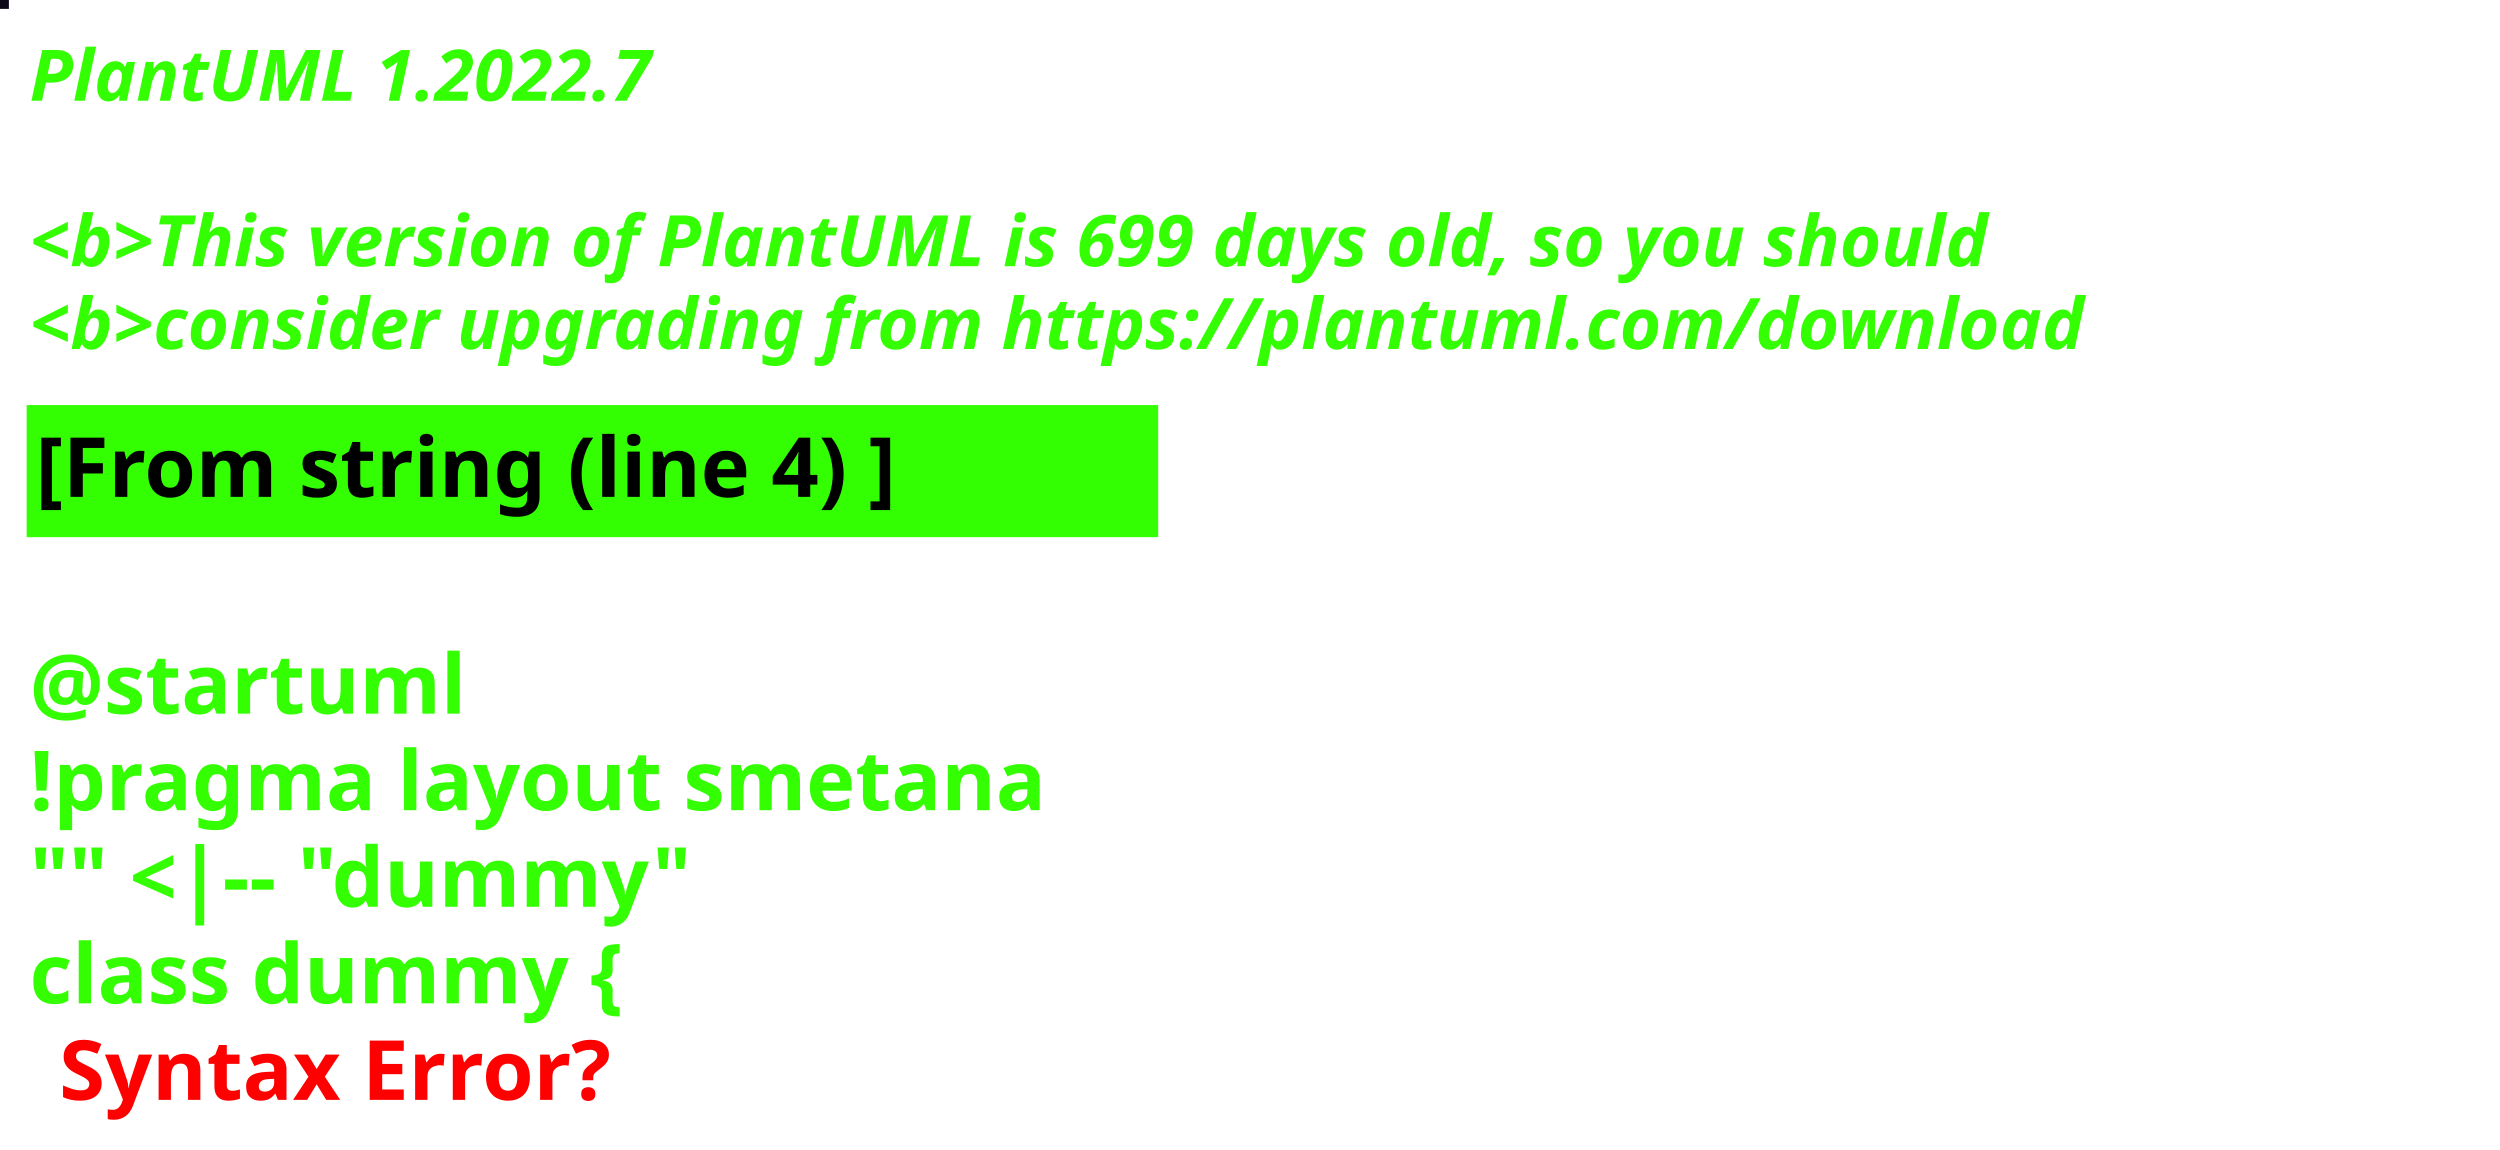
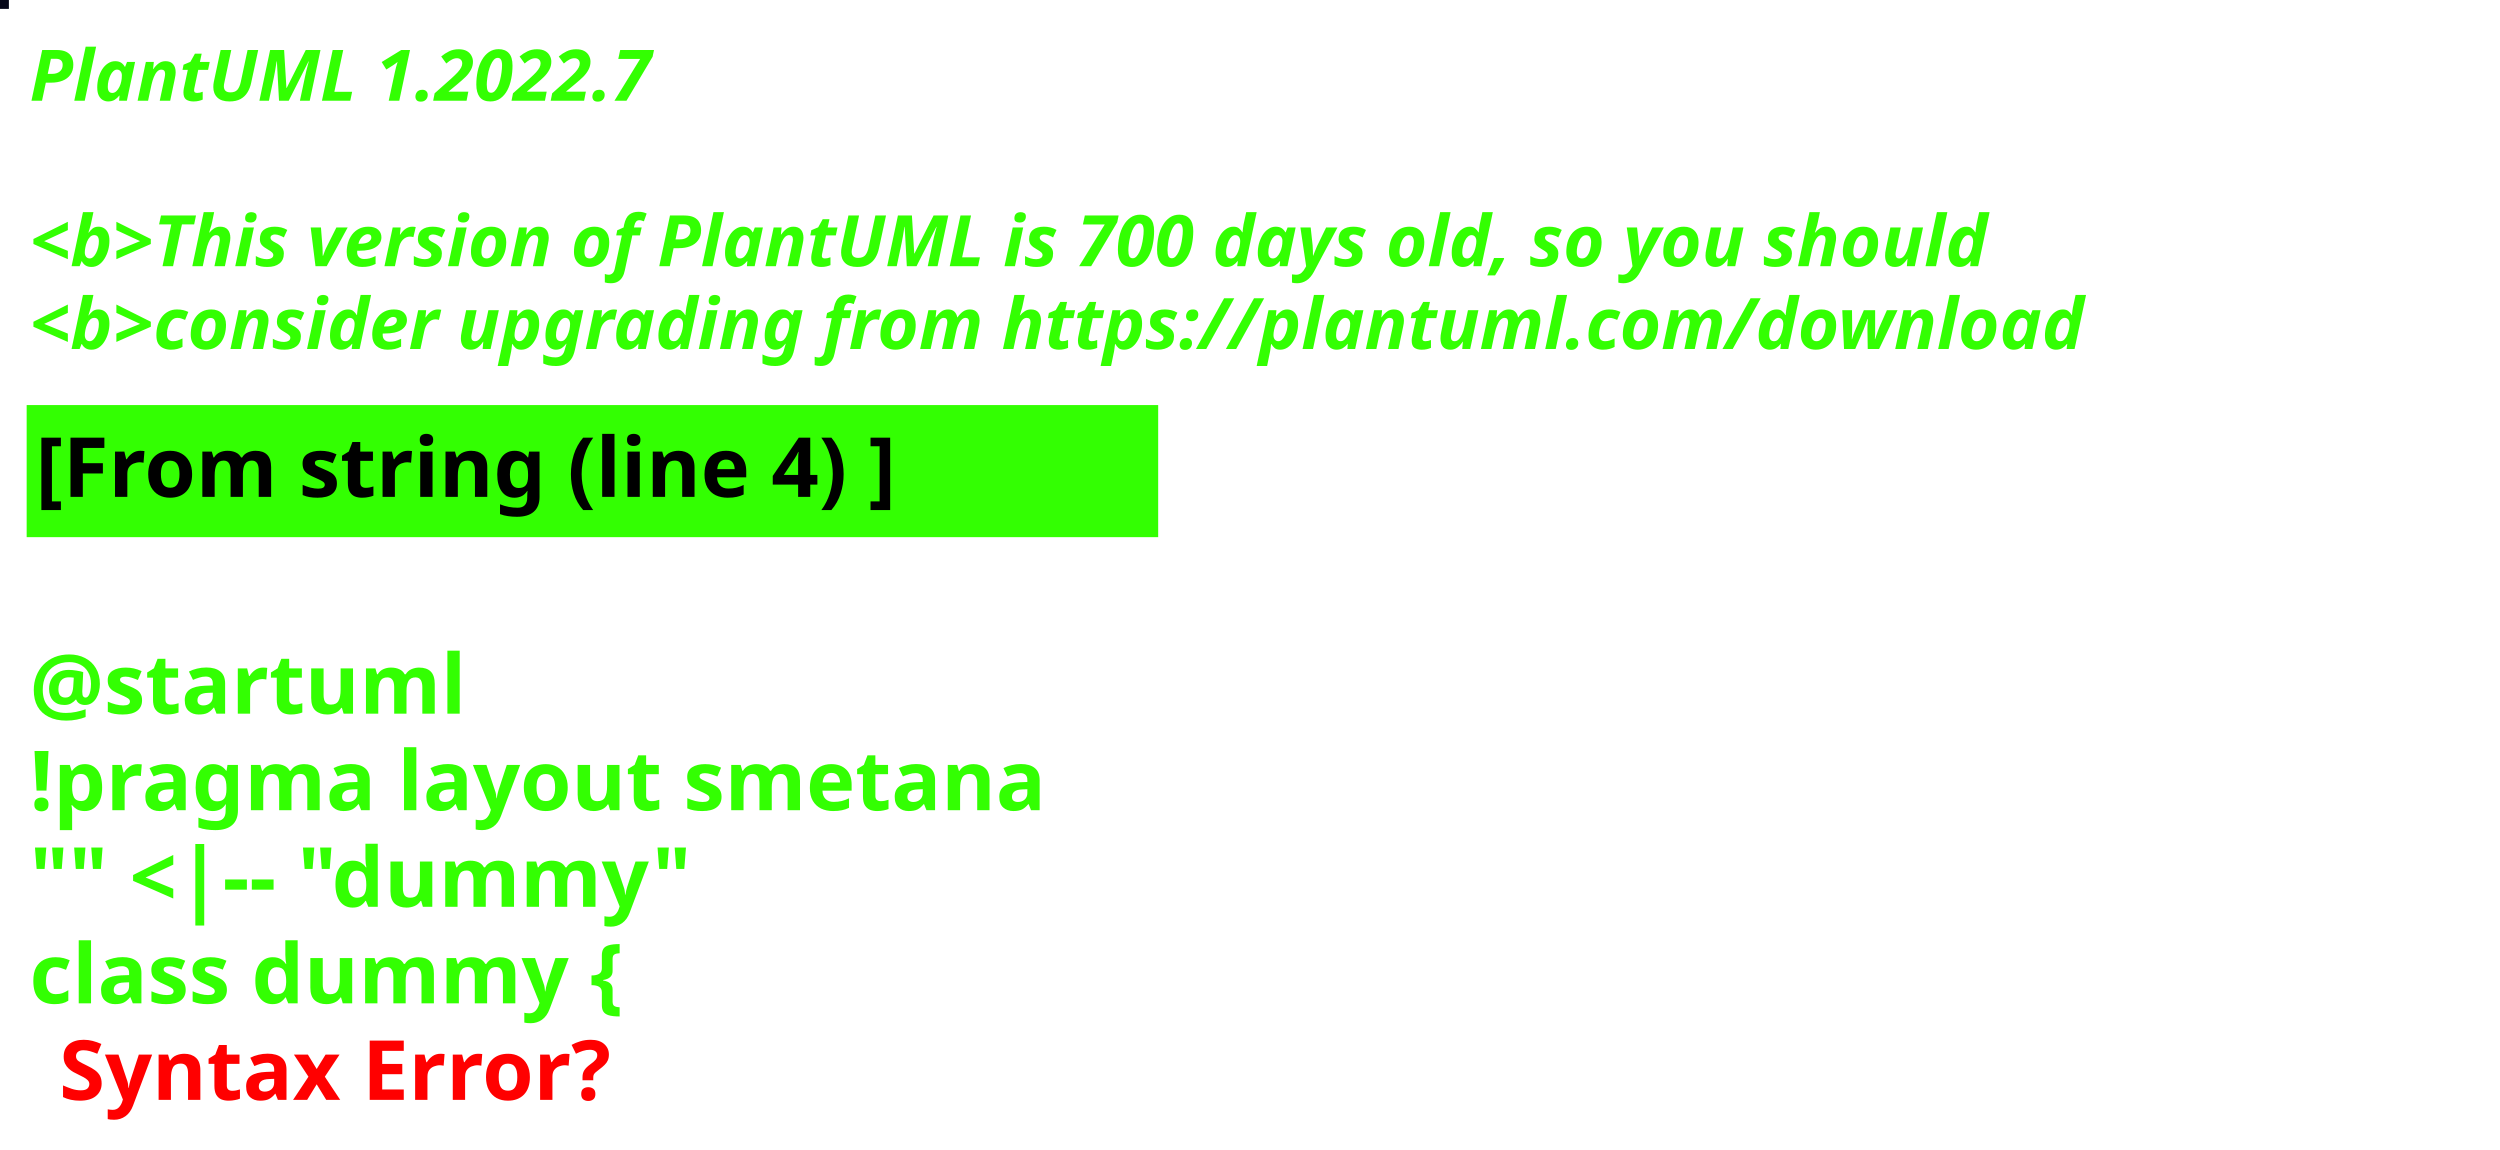
<svg xmlns="http://www.w3.org/2000/svg" contentStyleType="text/css" height="194px" preserveAspectRatio="none" style="width:422px;height:194px;background:#000000;" version="1.1" viewBox="0 0 422 194" width="422px" zoomAndPan="magnify">
  <defs />
  <g>
-     <rect fill="#0D0919" height="1" style="stroke:#0D0919;stroke-width:1.0;" width="1" x="0" y="0" />
+     <rect fill="#050719" height="1" style="stroke:#050719;stroke-width:1.0;" width="1" x="0" y="0" />
    <text fill="#33FF02" font-family="sans-serif" font-size="12" font-style="italic" font-weight="bold" lengthAdjust="spacing" textLength="127" x="5" y="17">PlantUML 1.2022.7</text>
    <text fill="#33FF02" font-family="sans-serif" font-size="12" font-style="italic" font-weight="bold" lengthAdjust="spacing" textLength="4" x="5" y="30.969"> </text>
-     <text fill="#33FF02" font-family="sans-serif" font-size="12" font-style="italic" font-weight="bold" lengthAdjust="spacing" textLength="399" x="5" y="44.938">&lt;b&gt;This version of PlantUML is 699 days old, so you should</text>
+     <text fill="#33FF02" font-family="sans-serif" font-size="12" font-style="italic" font-weight="bold" lengthAdjust="spacing" textLength="399" x="5" y="44.938">&lt;b&gt;This version of PlantUML is 700 days old, so you should</text>
    <text fill="#33FF02" font-family="sans-serif" font-size="12" font-style="italic" font-weight="bold" lengthAdjust="spacing" textLength="408" x="5" y="58.906">&lt;b&gt;consider upgrading from https://plantuml.com/download</text>
    <rect fill="#33FF02" height="21.297" style="stroke:#33FF02;stroke-width:1.0;" width="190" x="5" y="68.875" />
    <text fill="#000000" font-family="sans-serif" font-size="14" font-weight="bold" lengthAdjust="spacing" textLength="168" x="6" y="83.875">[From string (line 4) ]</text>
    <text fill="#33FF02" font-family="sans-serif" font-size="14" font-weight="bold" lengthAdjust="spacing" textLength="5" x="5" y="104.172"> </text>
    <text fill="#33FF02" font-family="sans-serif" font-size="14" font-weight="bold" lengthAdjust="spacing" textLength="79" x="5" y="120.469">@startuml</text>
    <text fill="#33FF02" font-family="sans-serif" font-size="14" font-weight="bold" lengthAdjust="spacing" textLength="190" x="5" y="136.766">!pragma layout smetana</text>
    <text fill="#33FF02" font-family="sans-serif" font-size="14" font-weight="bold" lengthAdjust="spacing" textLength="124" x="5" y="153.062">"" &lt;|-- "dummy"</text>
    <text fill="#33FF02" font-family="sans-serif" font-size="14" font-weight="bold" lengthAdjust="spacing" text-decoration="wavy underline" textLength="117" x="5" y="169.359">class dummy {</text>
    <text fill="#FF0000" font-family="sans-serif" font-size="14" font-weight="bold" lengthAdjust="spacing" textLength="106" x="10" y="185.656">Syntax Error?</text>
  </g>
</svg>
